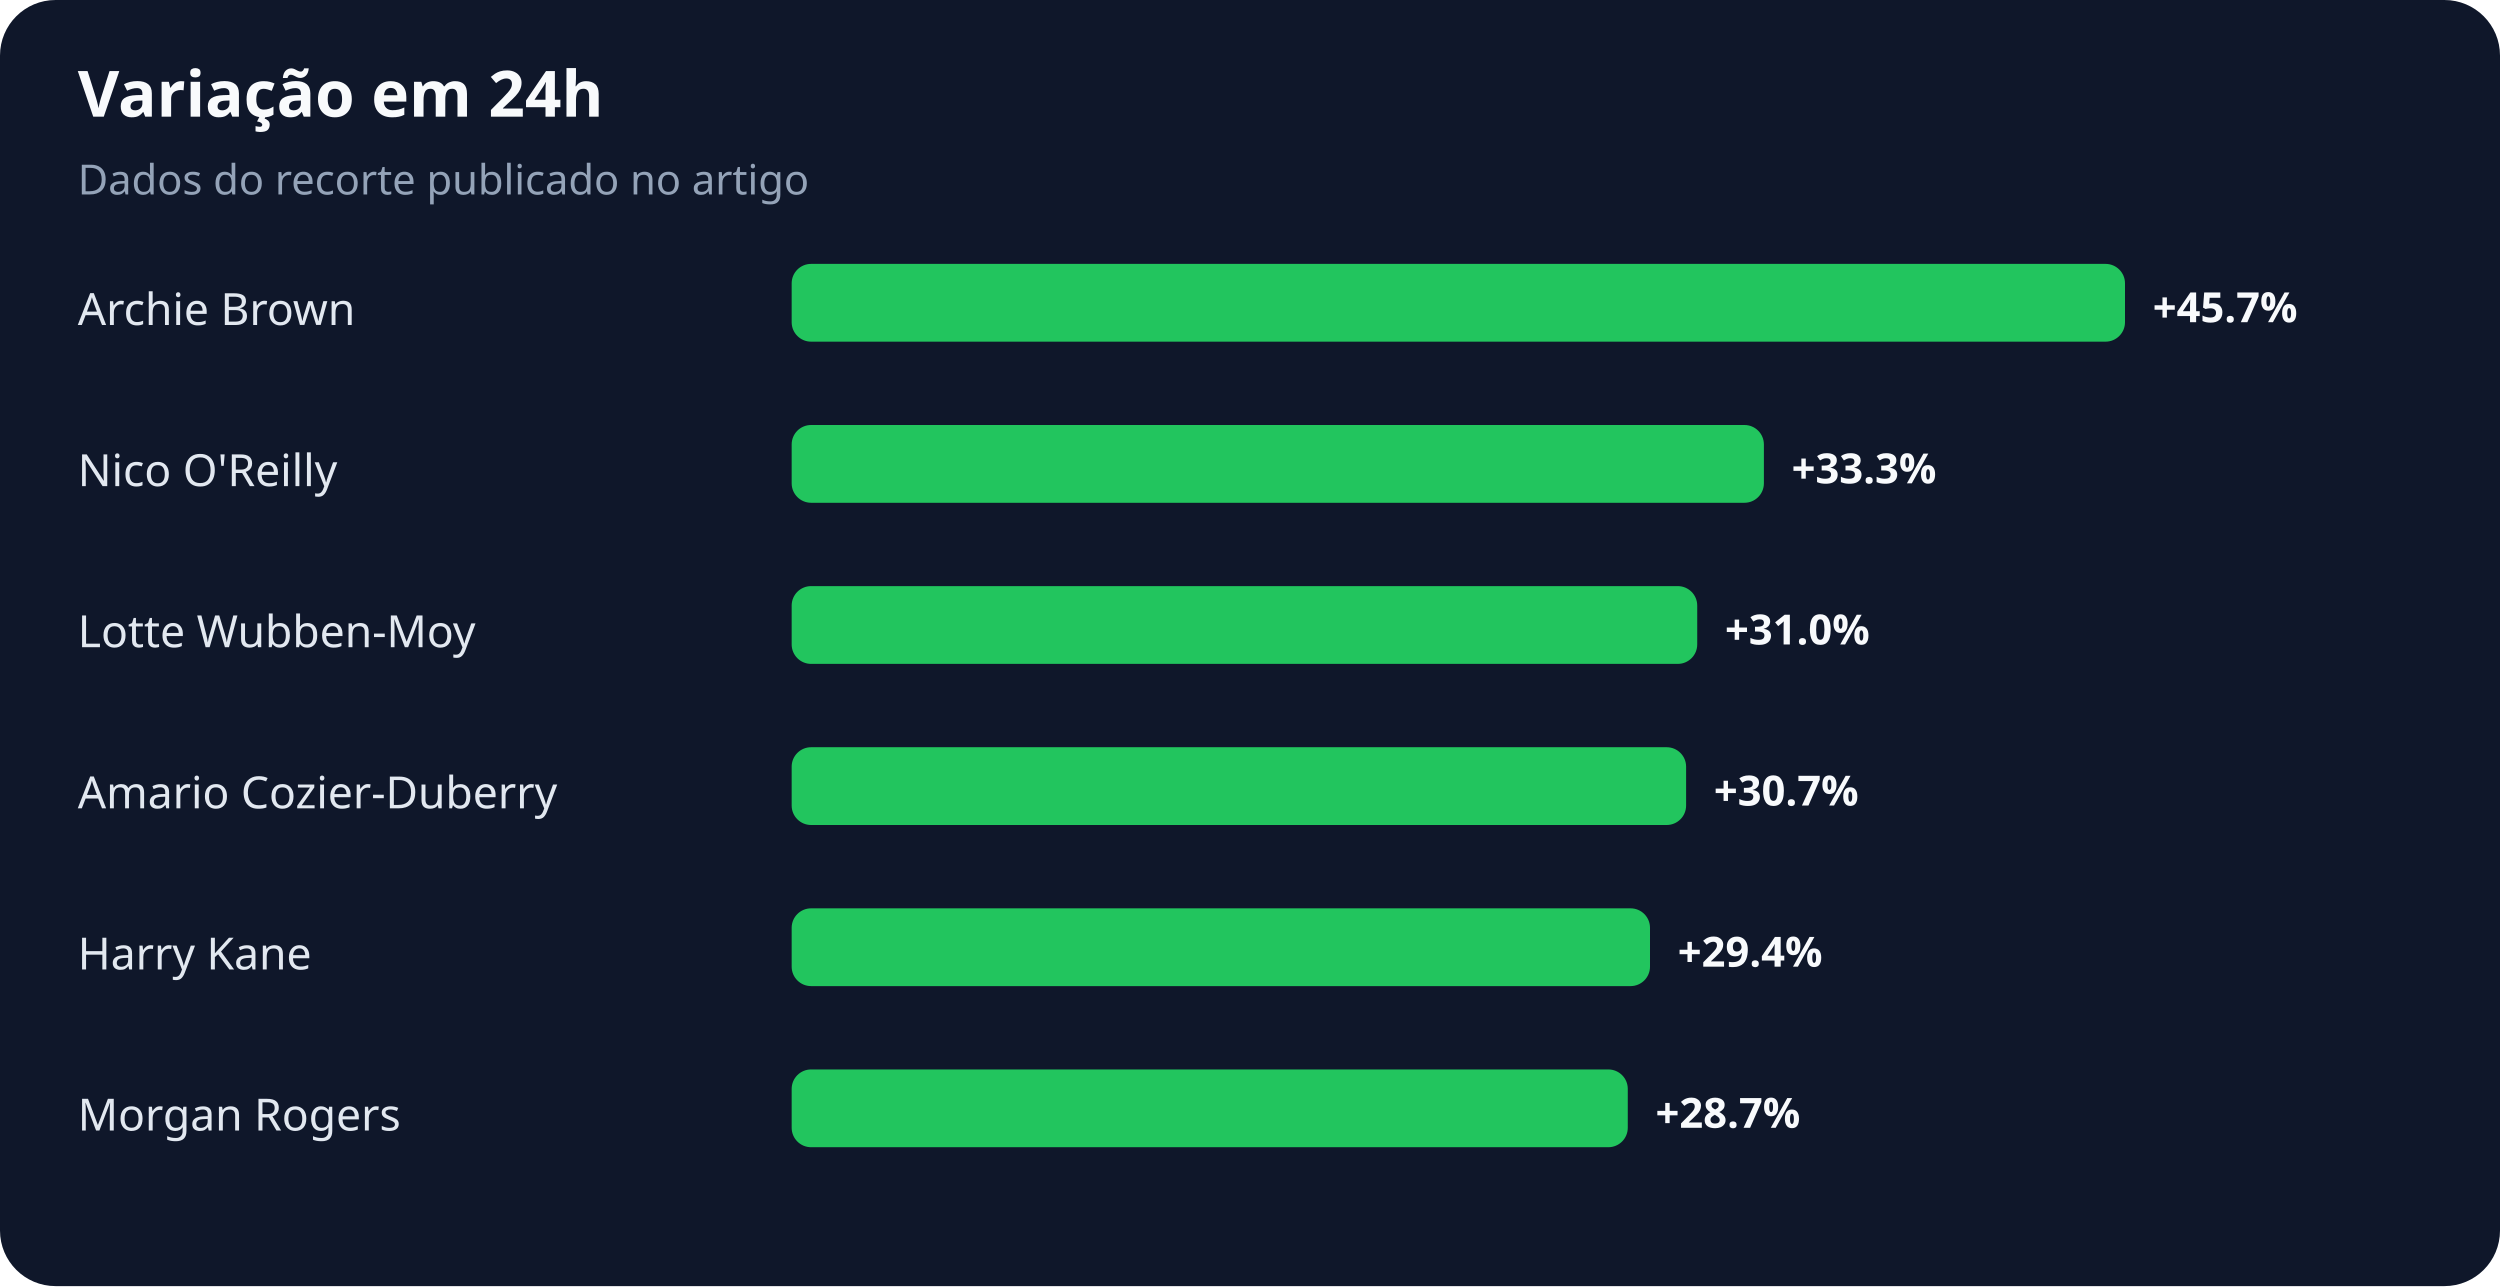
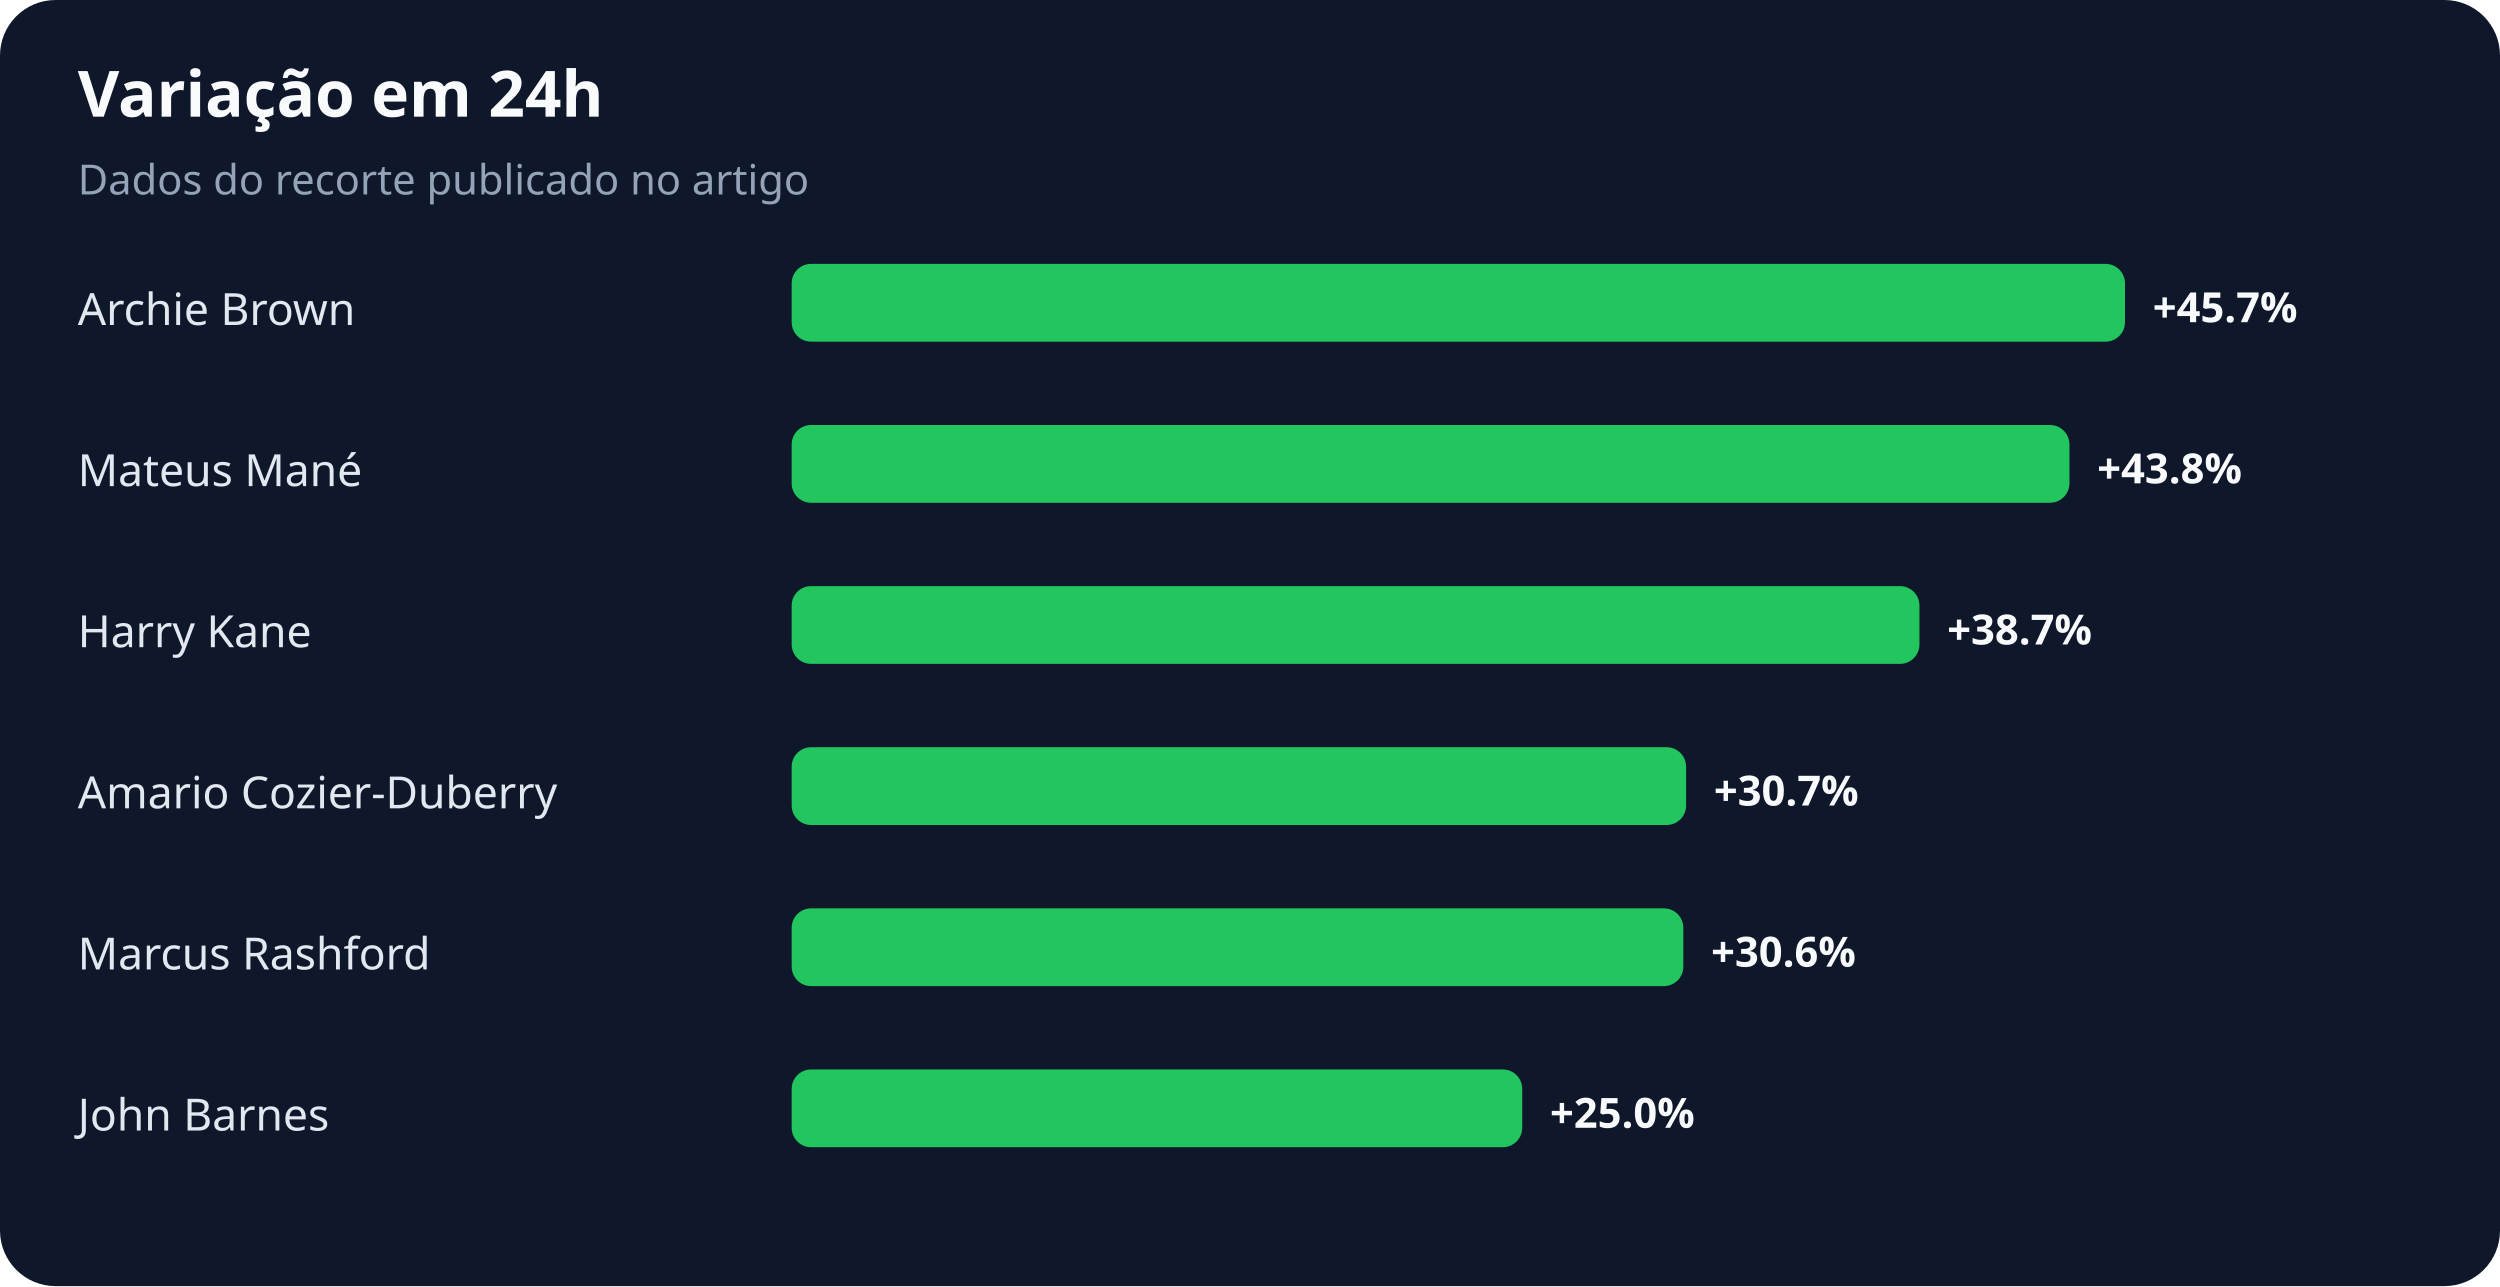
<svg xmlns="http://www.w3.org/2000/svg" width="900" height="463" viewBox="0 0 900 463" role="img" aria-labelledby="title desc">
  <rect width="100%" height="100%" rx="20" fill="#0f172a" />
  <text x="28" y="42" fill="#f8fafc" font-family="system-ui,sans-serif" font-size="23" font-weight="700">Variação em 24h</text>
  <text x="28" y="70" fill="#94a3b8" font-family="system-ui,sans-serif" font-size="15">Dados do recorte publicado no artigo</text>
  <text x="28" y="117" fill="#e2e8f0" font-family="system-ui,sans-serif" font-size="16">Archie Brown</text>
  <rect x="285" y="95" width="480" height="28" rx="7" fill="#22c55e" />
  <text x="775" y="116" fill="#f8fafc" font-family="system-ui,sans-serif" font-size="15" font-weight="700">+45.7%</text>
-   <text x="28" y="175" fill="#e2e8f0" font-family="system-ui,sans-serif" font-size="16">Nico O'Reilly</text>
-   <rect x="285" y="153" width="350" height="28" rx="7" fill="#22c55e" />
-   <text x="645" y="174" fill="#f8fafc" font-family="system-ui,sans-serif" font-size="15" font-weight="700">+33.3%</text>
-   <text x="28" y="233" fill="#e2e8f0" font-family="system-ui,sans-serif" font-size="16">Lotte Wubben-Moy</text>
-   <rect x="285" y="211" width="326" height="28" rx="7" fill="#22c55e" />
-   <text x="621" y="232" fill="#f8fafc" font-family="system-ui,sans-serif" font-size="15" font-weight="700">+31.0%</text>
+   <text x="28" y="175" fill="#e2e8f0" font-family="system-ui,sans-serif" font-size="16">Mateus Mané</text>
+   <rect x="285" y="153" width="460" height="28" rx="7" fill="#22c55e" />
+   <text x="755" y="174" fill="#f8fafc" font-family="system-ui,sans-serif" font-size="15" font-weight="700">+43.8%</text>
+   <text x="28" y="233" fill="#e2e8f0" font-family="system-ui,sans-serif" font-size="16">Harry Kane</text>
+   <rect x="285" y="211" width="406" height="28" rx="7" fill="#22c55e" />
+   <text x="701" y="232" fill="#f8fafc" font-family="system-ui,sans-serif" font-size="15" font-weight="700">+38.7%</text>
  <text x="28" y="291" fill="#e2e8f0" font-family="system-ui,sans-serif" font-size="16">Amario Cozier-Duberry</text>
  <rect x="285" y="269" width="322" height="28" rx="7" fill="#22c55e" />
  <text x="617" y="290" fill="#f8fafc" font-family="system-ui,sans-serif" font-size="15" font-weight="700">+30.7%</text>
-   <text x="28" y="349" fill="#e2e8f0" font-family="system-ui,sans-serif" font-size="16">Harry Kane</text>
-   <rect x="285" y="327" width="309" height="28" rx="7" fill="#22c55e" />
-   <text x="604" y="348" fill="#f8fafc" font-family="system-ui,sans-serif" font-size="15" font-weight="700">+29.4%</text>
-   <text x="28" y="407" fill="#e2e8f0" font-family="system-ui,sans-serif" font-size="16">Morgan Rogers</text>
-   <rect x="285" y="385" width="301" height="28" rx="7" fill="#22c55e" />
-   <text x="596" y="406" fill="#f8fafc" font-family="system-ui,sans-serif" font-size="15" font-weight="700">+28.7%</text>
+   <text x="28" y="349" fill="#e2e8f0" font-family="system-ui,sans-serif" font-size="16">Marcus Rashford</text>
+   <rect x="285" y="327" width="321" height="28" rx="7" fill="#22c55e" />
+   <text x="616" y="348" fill="#f8fafc" font-family="system-ui,sans-serif" font-size="15" font-weight="700">+30.6%</text>
+   <text x="28" y="407" fill="#e2e8f0" font-family="system-ui,sans-serif" font-size="16">John Barnes</text>
+   <rect x="285" y="385" width="263" height="28" rx="7" fill="#22c55e" />
+   <text x="558" y="406" fill="#f8fafc" font-family="system-ui,sans-serif" font-size="15" font-weight="700">+25.0%</text>
</svg>
